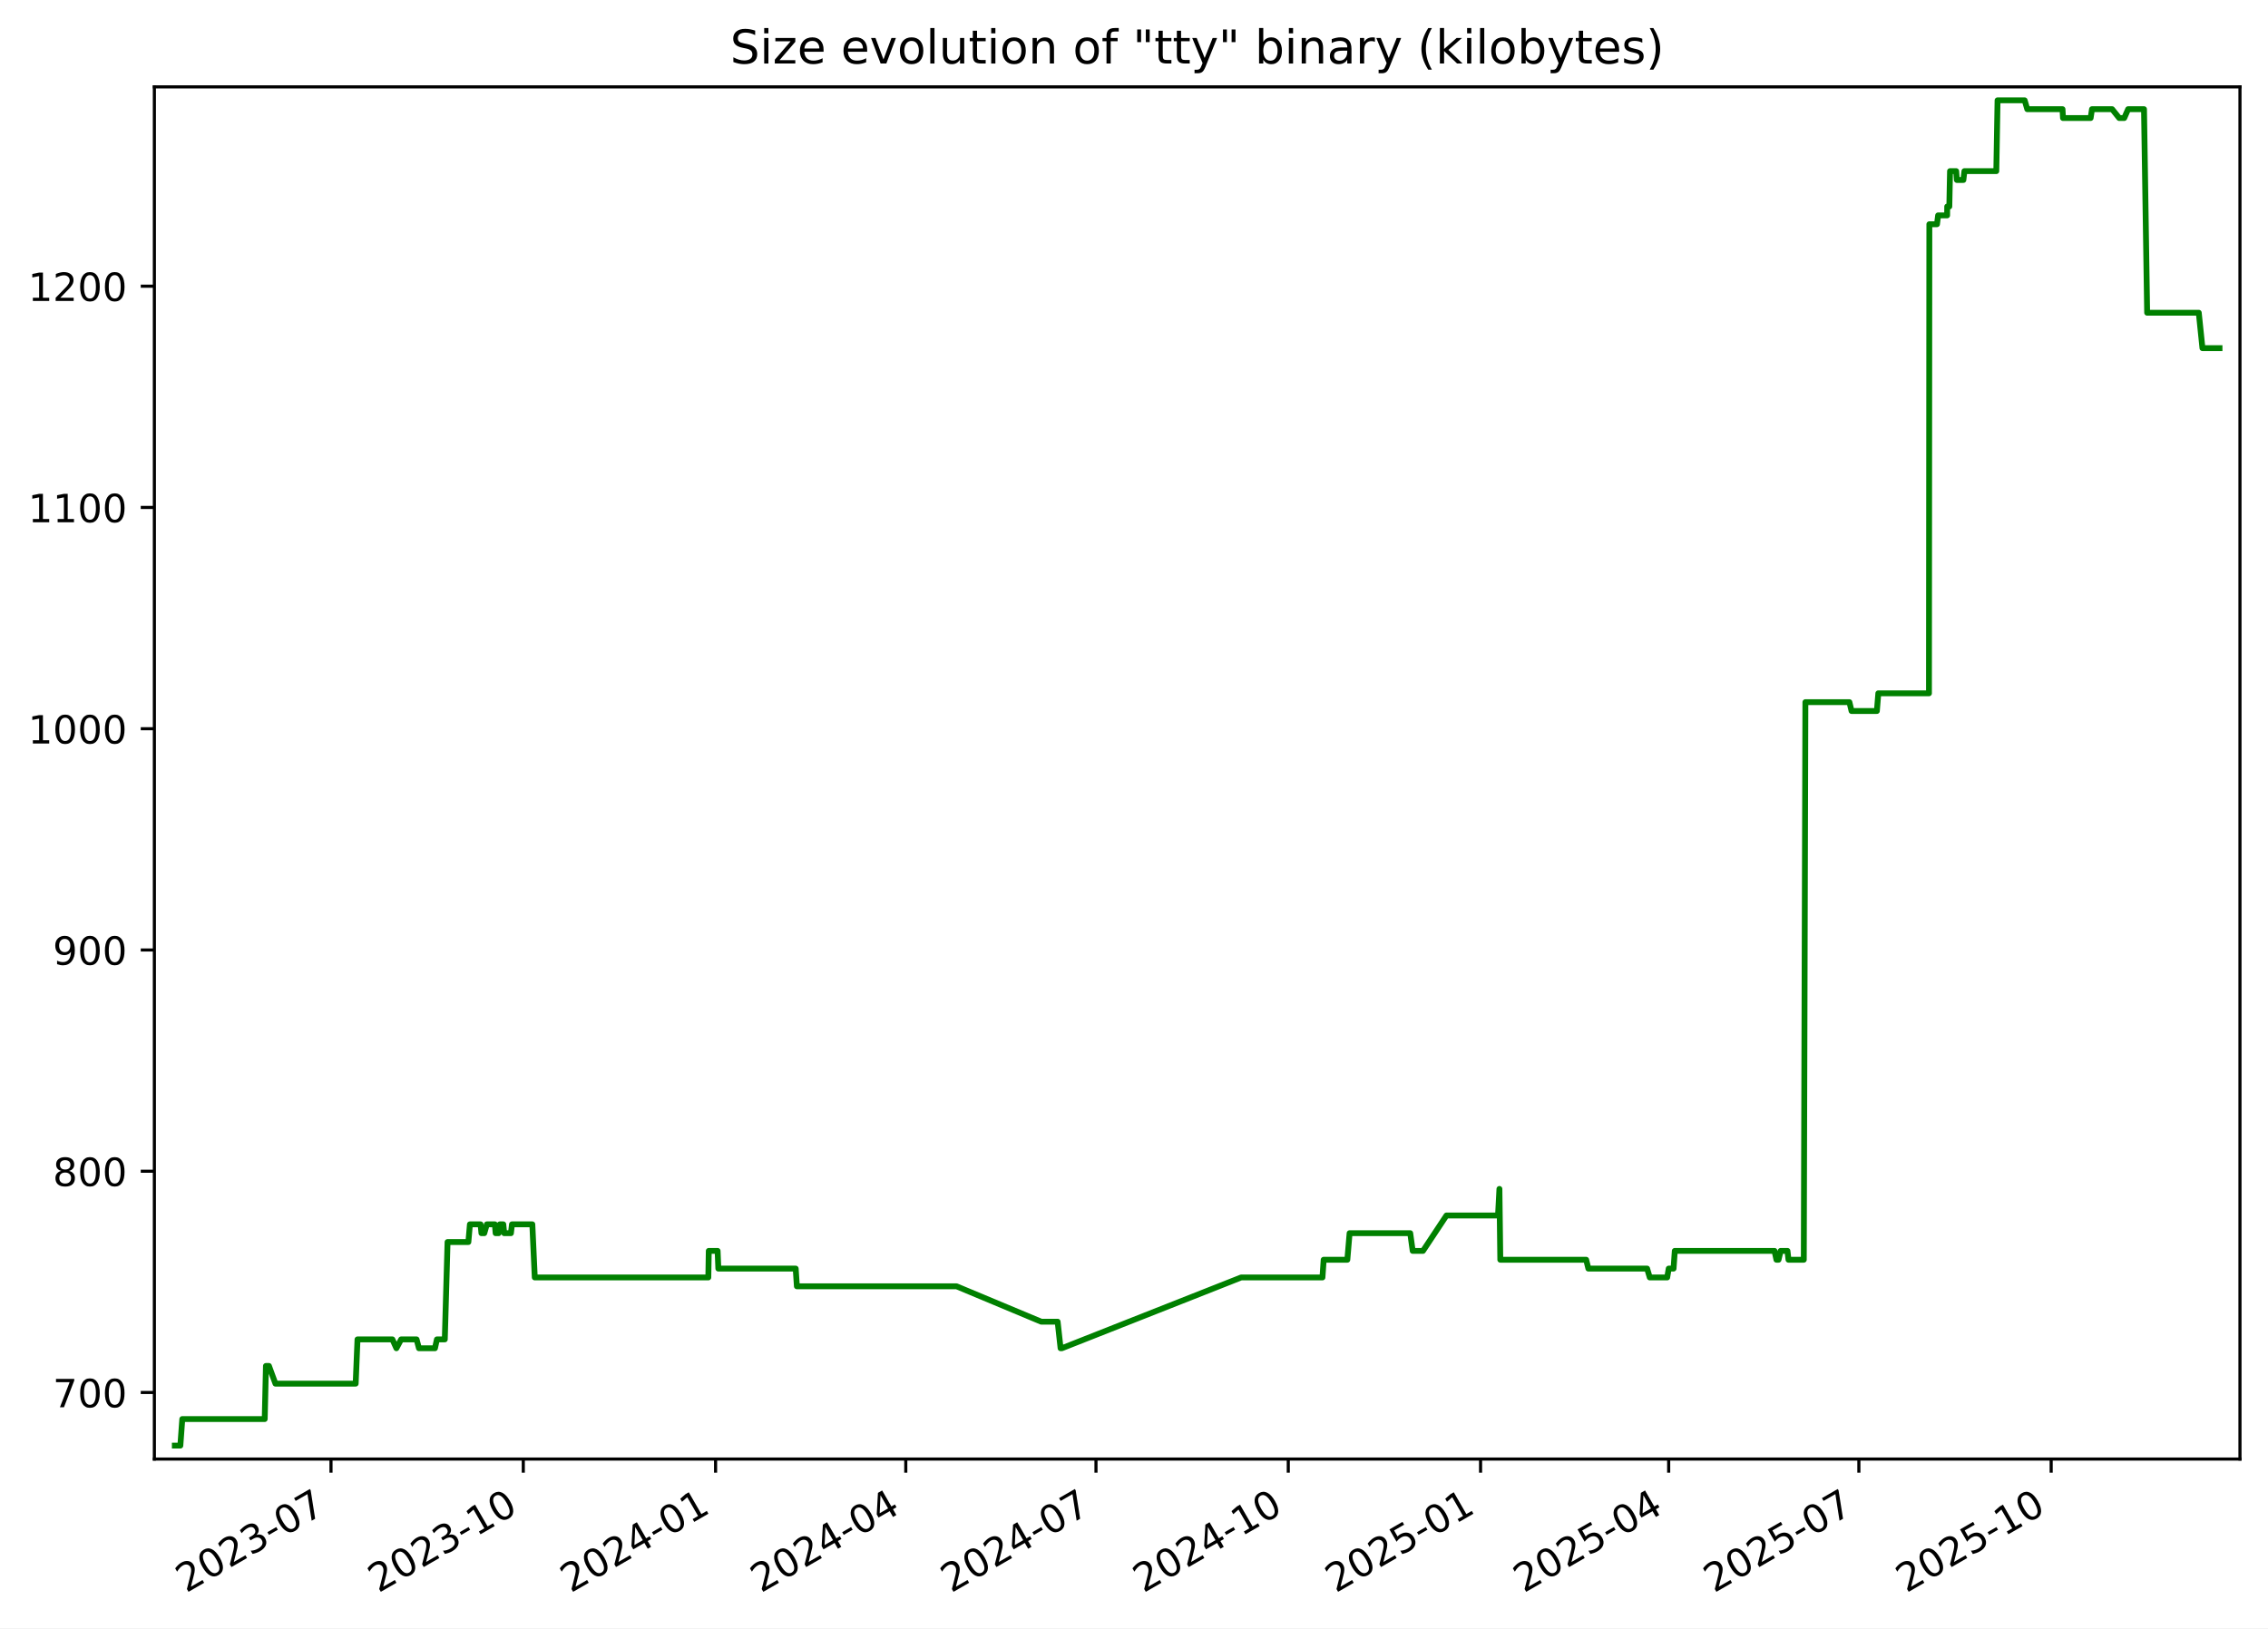
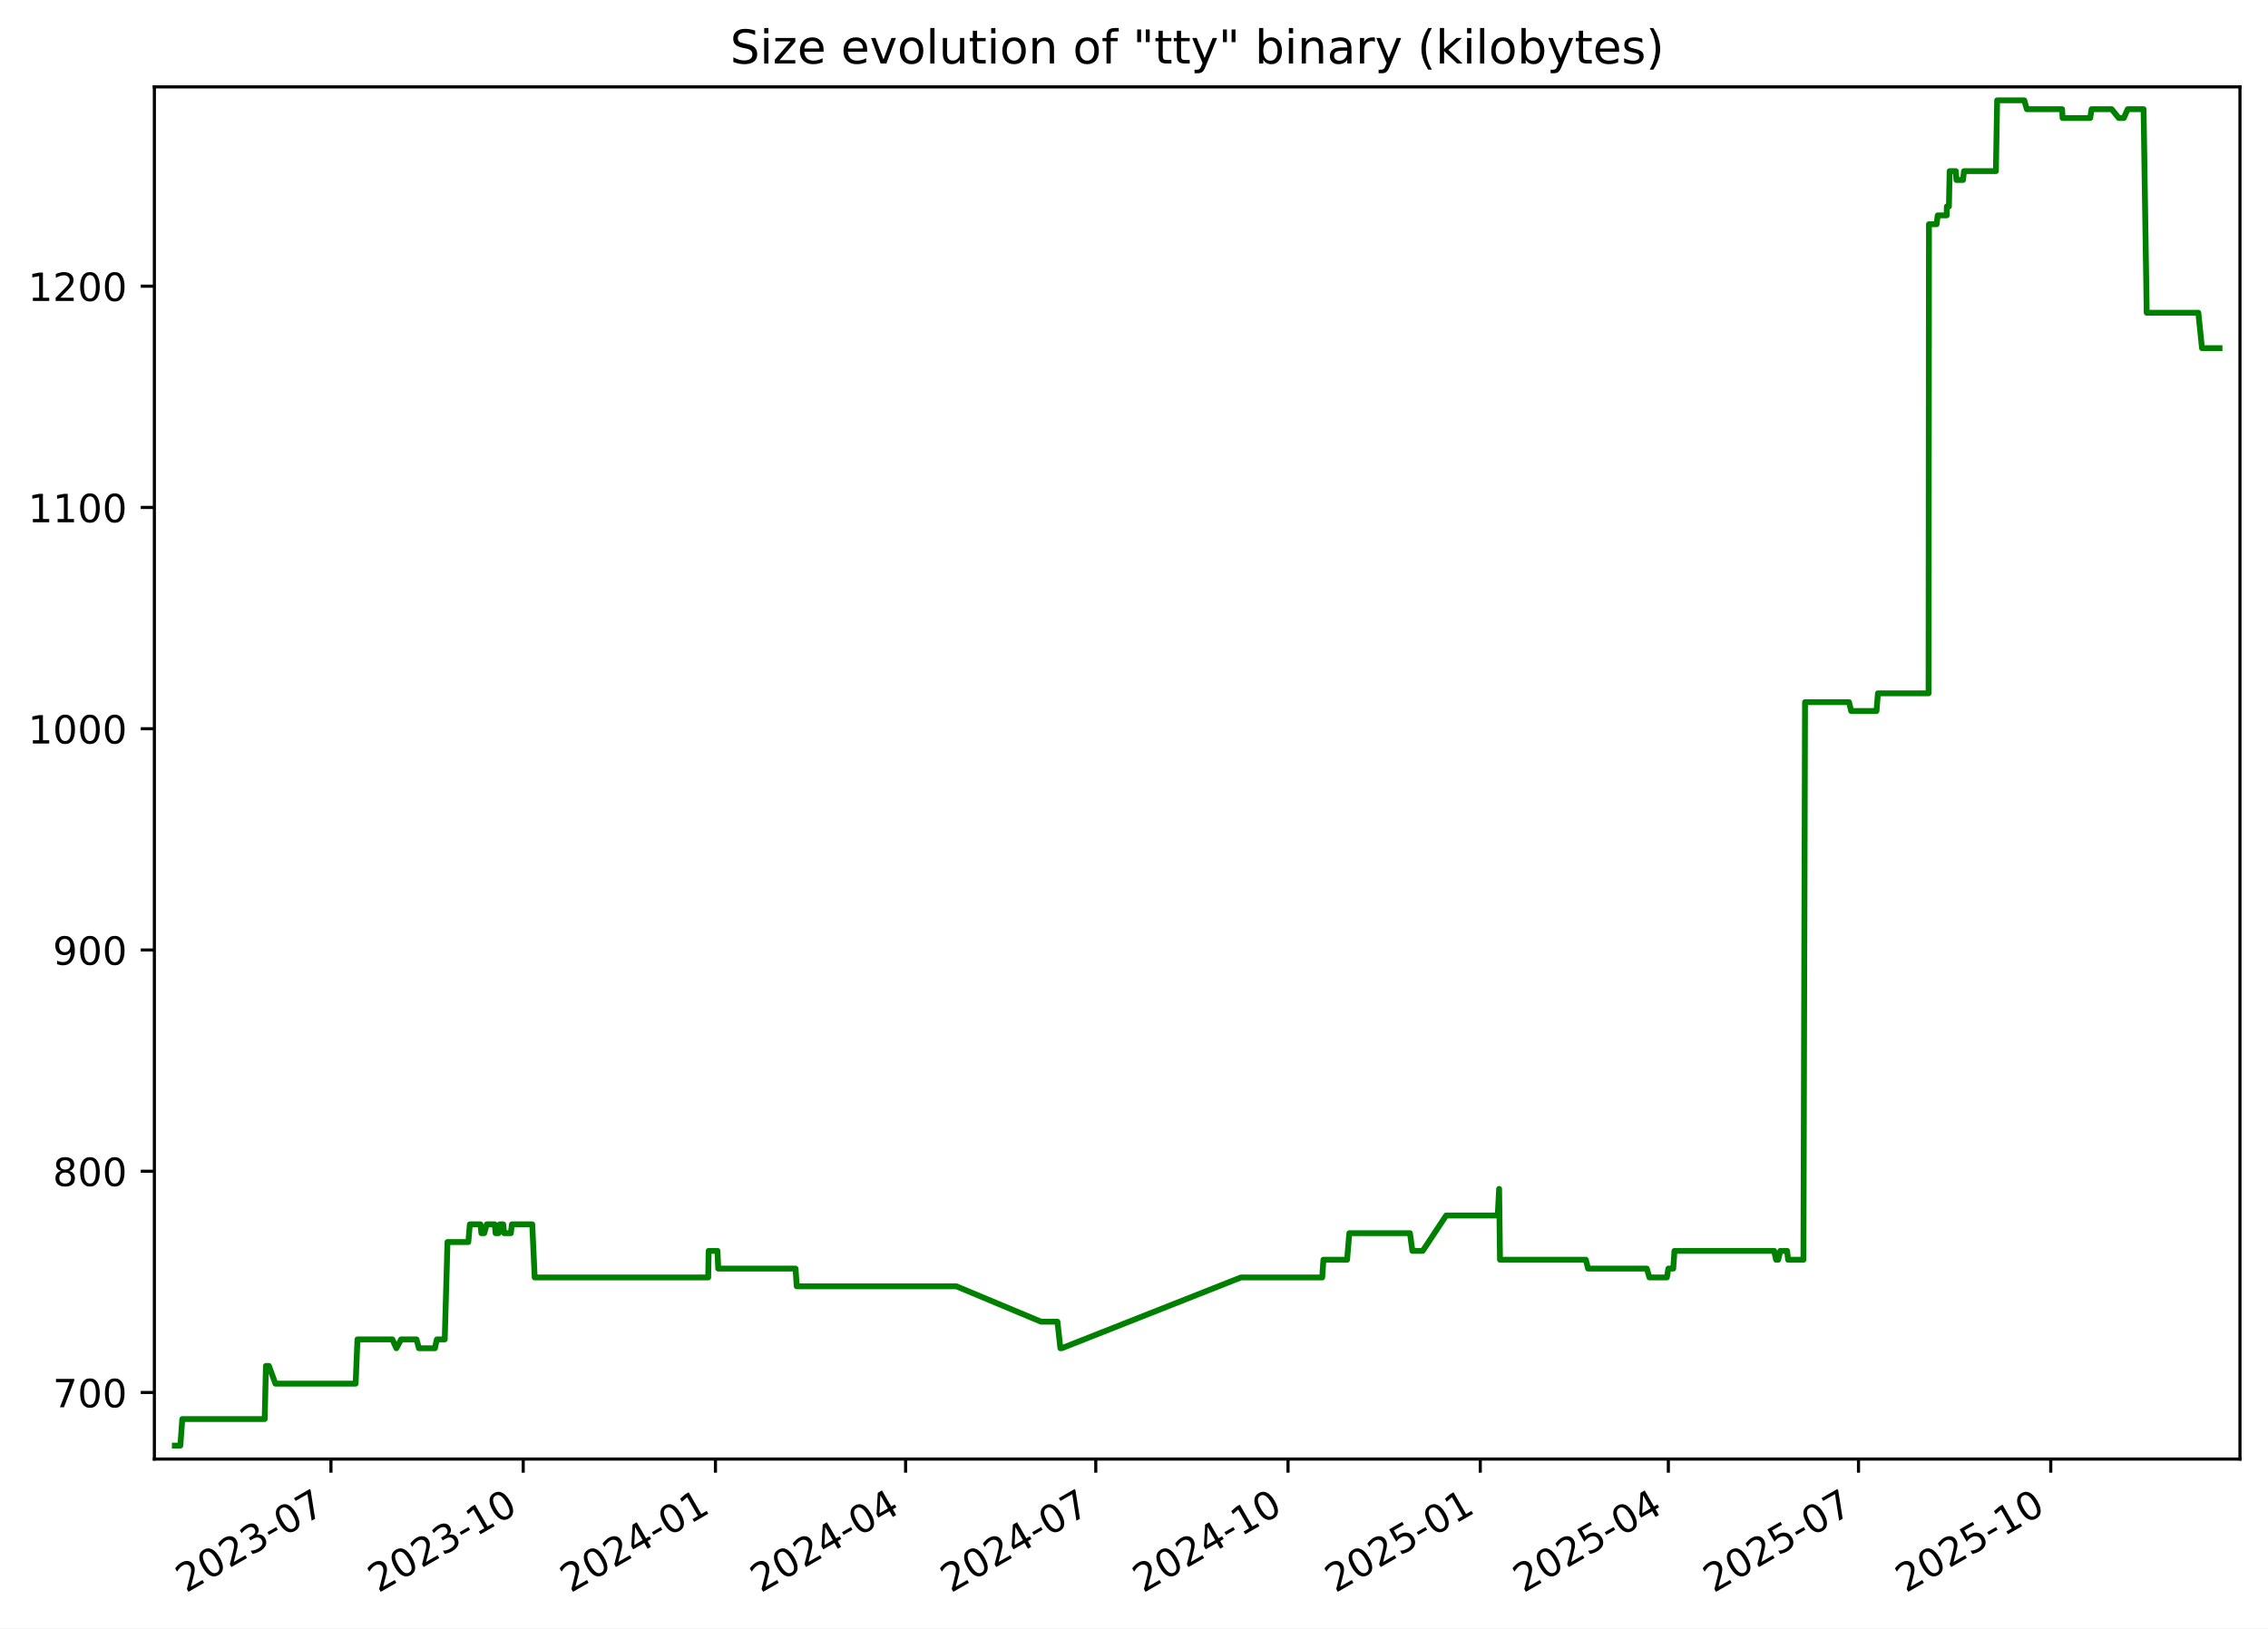
<svg xmlns="http://www.w3.org/2000/svg" xmlns:xlink="http://www.w3.org/1999/xlink" width="582.53pt" height="418.303pt" viewBox="0 0 582.53 418.303" version="1.1">
  <defs>
    <style type="text/css">*{stroke-linejoin: round; stroke-linecap: butt}</style>
  </defs>
  <g id="figure_1">
    <g id="patch_1">
      <path d="M -0 418.303  L 582.53 418.303  L 582.53 0  L -0 0  z " style="fill: #ffffff" />
    </g>
    <g id="axes_1">
      <g id="patch_2">
        <path d="M 39.65 374.83  L 575.33 374.83  L 575.33 22.318  L 39.65 22.318  z " style="fill: #ffffff" />
      </g>
      <g id="matplotlib.axis_1">
        <g id="xtick_1">
          <g id="line2d_1">
            <defs>
-               <path id="m3f46bb6a33" d="M 0 0  L 0 3.5  " style="stroke: #000000; stroke-width: 0.8" />
+               <path id="m8e1843c748" d="M 0 0  L 0 3.5  " style="stroke: #000000; stroke-width: 0.8" />
            </defs>
            <g>
-               <use xlink:href="#m3f46bb6a33" x="85.015" y="374.83" style="stroke: #000000; stroke-width: 0.8" />
+               <use xlink:href="#m8e1843c748" x="85.006" y="374.83" style="stroke: #000000; stroke-width: 0.8" />
            </g>
          </g>
          <g id="text_1">
-             <g transform="translate(47.79022 409.302) rotate(-30) scale(0.1 -0.1)">
+             <g transform="translate(47.78128 409.302) rotate(-30) scale(0.1 -0.1)">
              <defs>
                <path id="DejaVuSans-32" d="M 1228 531  L 3431 531  L 3431 0  L 469 0  L 469 531  Q 828 903 1448 1529  Q 2069 2156 2228 2338  Q 2531 2678 2651 2914  Q 2772 3150 2772 3378  Q 2772 3750 2511 3984  Q 2250 4219 1831 4219  Q 1534 4219 1204 4116  Q 875 4013 500 3803  L 500 4441  Q 881 4594 1212 4672  Q 1544 4750 1819 4750  Q 2544 4750 2975 4387  Q 3406 4025 3406 3419  Q 3406 3131 3298 2873  Q 3191 2616 2906 2266  Q 2828 2175 2409 1742  Q 1991 1309 1228 531  z " transform="scale(0.015625)" />
                <path id="DejaVuSans-30" d="M 2034 4250  Q 1547 4250 1301 3770  Q 1056 3291 1056 2328  Q 1056 1369 1301 889  Q 1547 409 2034 409  Q 2525 409 2770 889  Q 3016 1369 3016 2328  Q 3016 3291 2770 3770  Q 2525 4250 2034 4250  z M 2034 4750  Q 2819 4750 3233 4129  Q 3647 3509 3647 2328  Q 3647 1150 3233 529  Q 2819 -91 2034 -91  Q 1250 -91 836 529  Q 422 1150 422 2328  Q 422 3509 836 4129  Q 1250 4750 2034 4750  z " transform="scale(0.015625)" />
                <path id="DejaVuSans-33" d="M 2597 2516  Q 3050 2419 3304 2112  Q 3559 1806 3559 1356  Q 3559 666 3084 287  Q 2609 -91 1734 -91  Q 1441 -91 1130 -33  Q 819 25 488 141  L 488 750  Q 750 597 1062 519  Q 1375 441 1716 441  Q 2309 441 2620 675  Q 2931 909 2931 1356  Q 2931 1769 2642 2001  Q 2353 2234 1838 2234  L 1294 2234  L 1294 2753  L 1863 2753  Q 2328 2753 2575 2939  Q 2822 3125 2822 3475  Q 2822 3834 2567 4026  Q 2313 4219 1838 4219  Q 1578 4219 1281 4162  Q 984 4106 628 3988  L 628 4550  Q 988 4650 1302 4700  Q 1616 4750 1894 4750  Q 2613 4750 3031 4423  Q 3450 4097 3450 3541  Q 3450 3153 3228 2886  Q 3006 2619 2597 2516  z " transform="scale(0.015625)" />
                <path id="DejaVuSans-2d" d="M 313 2009  L 1997 2009  L 1997 1497  L 313 1497  L 313 2009  z " transform="scale(0.015625)" />
                <path id="DejaVuSans-37" d="M 525 4666  L 3525 4666  L 3525 4397  L 1831 0  L 1172 0  L 2766 4134  L 525 4134  L 525 4666  z " transform="scale(0.015625)" />
              </defs>
              <use xlink:href="#DejaVuSans-32" />
              <use xlink:href="#DejaVuSans-30" x="63.623" />
              <use xlink:href="#DejaVuSans-32" x="127.246" />
              <use xlink:href="#DejaVuSans-33" x="190.869" />
              <use xlink:href="#DejaVuSans-2d" x="254.492" />
              <use xlink:href="#DejaVuSans-30" x="290.576" />
              <use xlink:href="#DejaVuSans-37" x="354.199" />
            </g>
          </g>
        </g>
        <g id="xtick_2">
          <g id="line2d_2">
            <g>
-               <use xlink:href="#m3f46bb6a33" x="134.405" y="374.83" style="stroke: #000000; stroke-width: 0.8" />
+               <use xlink:href="#m8e1843c748" x="134.385" y="374.83" style="stroke: #000000; stroke-width: 0.8" />
            </g>
          </g>
          <g id="text_2">
-             <g transform="translate(97.17984 409.302) rotate(-30) scale(0.1 -0.1)">
+             <g transform="translate(97.15991 409.302) rotate(-30) scale(0.1 -0.1)">
              <defs>
                <path id="DejaVuSans-31" d="M 794 531  L 1825 531  L 1825 4091  L 703 3866  L 703 4441  L 1819 4666  L 2450 4666  L 2450 531  L 3481 531  L 3481 0  L 794 0  L 794 531  z " transform="scale(0.015625)" />
              </defs>
              <use xlink:href="#DejaVuSans-32" />
              <use xlink:href="#DejaVuSans-30" x="63.623" />
              <use xlink:href="#DejaVuSans-32" x="127.246" />
              <use xlink:href="#DejaVuSans-33" x="190.869" />
              <use xlink:href="#DejaVuSans-2d" x="254.492" />
              <use xlink:href="#DejaVuSans-31" x="290.576" />
              <use xlink:href="#DejaVuSans-30" x="354.199" />
            </g>
          </g>
        </g>
        <g id="xtick_3">
          <g id="line2d_3">
            <g>
-               <use xlink:href="#m3f46bb6a33" x="183.794" y="374.83" style="stroke: #000000; stroke-width: 0.8" />
+               <use xlink:href="#m8e1843c748" x="183.763" y="374.83" style="stroke: #000000; stroke-width: 0.8" />
            </g>
          </g>
          <g id="text_3">
-             <g transform="translate(146.5695 409.302) rotate(-30) scale(0.1 -0.1)">
+             <g transform="translate(146.5385 409.302) rotate(-30) scale(0.1 -0.1)">
              <defs>
                <path id="DejaVuSans-34" d="M 2419 4116  L 825 1625  L 2419 1625  L 2419 4116  z M 2253 4666  L 3047 4666  L 3047 1625  L 3713 1625  L 3713 1100  L 3047 1100  L 3047 0  L 2419 0  L 2419 1100  L 313 1100  L 313 1709  L 2253 4666  z " transform="scale(0.015625)" />
              </defs>
              <use xlink:href="#DejaVuSans-32" />
              <use xlink:href="#DejaVuSans-30" x="63.623" />
              <use xlink:href="#DejaVuSans-32" x="127.246" />
              <use xlink:href="#DejaVuSans-34" x="190.869" />
              <use xlink:href="#DejaVuSans-2d" x="254.492" />
              <use xlink:href="#DejaVuSans-30" x="290.576" />
              <use xlink:href="#DejaVuSans-31" x="354.199" />
            </g>
          </g>
        </g>
        <g id="xtick_4">
          <g id="line2d_4">
            <g>
-               <use xlink:href="#m3f46bb6a33" x="232.647" y="374.83" style="stroke: #000000; stroke-width: 0.8" />
+               <use xlink:href="#m8e1843c748" x="232.605" y="374.83" style="stroke: #000000; stroke-width: 0.8" />
            </g>
          </g>
          <g id="text_4">
-             <g transform="translate(195.4222 409.302) rotate(-30) scale(0.1 -0.1)">
+             <g transform="translate(195.3804 409.302) rotate(-30) scale(0.1 -0.1)">
              <use xlink:href="#DejaVuSans-32" />
              <use xlink:href="#DejaVuSans-30" x="63.623" />
              <use xlink:href="#DejaVuSans-32" x="127.246" />
              <use xlink:href="#DejaVuSans-34" x="190.869" />
              <use xlink:href="#DejaVuSans-2d" x="254.492" />
              <use xlink:href="#DejaVuSans-30" x="290.576" />
              <use xlink:href="#DejaVuSans-34" x="354.199" />
            </g>
          </g>
        </g>
        <g id="xtick_5">
          <g id="line2d_5">
            <g>
-               <use xlink:href="#m3f46bb6a33" x="281.5" y="374.83" style="stroke: #000000; stroke-width: 0.8" />
+               <use xlink:href="#m8e1843c748" x="281.447" y="374.83" style="stroke: #000000; stroke-width: 0.8" />
            </g>
          </g>
          <g id="text_5">
-             <g transform="translate(244.275 409.302) rotate(-30) scale(0.1 -0.1)">
+             <g transform="translate(244.2223 409.302) rotate(-30) scale(0.1 -0.1)">
              <use xlink:href="#DejaVuSans-32" />
              <use xlink:href="#DejaVuSans-30" x="63.623" />
              <use xlink:href="#DejaVuSans-32" x="127.246" />
              <use xlink:href="#DejaVuSans-34" x="190.869" />
              <use xlink:href="#DejaVuSans-2d" x="254.492" />
              <use xlink:href="#DejaVuSans-30" x="290.576" />
              <use xlink:href="#DejaVuSans-37" x="354.199" />
            </g>
          </g>
        </g>
        <g id="xtick_6">
          <g id="line2d_6">
            <g>
-               <use xlink:href="#m3f46bb6a33" x="330.889" y="374.83" style="stroke: #000000; stroke-width: 0.8" />
+               <use xlink:href="#m8e1843c748" x="330.826" y="374.83" style="stroke: #000000; stroke-width: 0.8" />
            </g>
          </g>
          <g id="text_6">
-             <g transform="translate(293.6646 409.302) rotate(-30) scale(0.1 -0.1)">
+             <g transform="translate(293.601 409.302) rotate(-30) scale(0.1 -0.1)">
              <use xlink:href="#DejaVuSans-32" />
              <use xlink:href="#DejaVuSans-30" x="63.623" />
              <use xlink:href="#DejaVuSans-32" x="127.246" />
              <use xlink:href="#DejaVuSans-34" x="190.869" />
              <use xlink:href="#DejaVuSans-2d" x="254.492" />
              <use xlink:href="#DejaVuSans-31" x="290.576" />
              <use xlink:href="#DejaVuSans-30" x="354.199" />
            </g>
          </g>
        </g>
        <g id="xtick_7">
          <g id="line2d_7">
            <g>
-               <use xlink:href="#m3f46bb6a33" x="380.279" y="374.83" style="stroke: #000000; stroke-width: 0.8" />
+               <use xlink:href="#m8e1843c748" x="380.204" y="374.83" style="stroke: #000000; stroke-width: 0.8" />
            </g>
          </g>
          <g id="text_7">
-             <g transform="translate(343.0543 409.302) rotate(-30) scale(0.1 -0.1)">
+             <g transform="translate(342.9796 409.302) rotate(-30) scale(0.1 -0.1)">
              <defs>
                <path id="DejaVuSans-35" d="M 691 4666  L 3169 4666  L 3169 4134  L 1269 4134  L 1269 2991  Q 1406 3038 1543 3061  Q 1681 3084 1819 3084  Q 2600 3084 3056 2656  Q 3513 2228 3513 1497  Q 3513 744 3044 326  Q 2575 -91 1722 -91  Q 1428 -91 1123 -41  Q 819 9 494 109  L 494 744  Q 775 591 1075 516  Q 1375 441 1709 441  Q 2250 441 2565 725  Q 2881 1009 2881 1497  Q 2881 1984 2565 2268  Q 2250 2553 1709 2553  Q 1456 2553 1204 2497  Q 953 2441 691 2322  L 691 4666  z " transform="scale(0.015625)" />
              </defs>
              <use xlink:href="#DejaVuSans-32" />
              <use xlink:href="#DejaVuSans-30" x="63.623" />
              <use xlink:href="#DejaVuSans-32" x="127.246" />
              <use xlink:href="#DejaVuSans-35" x="190.869" />
              <use xlink:href="#DejaVuSans-2d" x="254.492" />
              <use xlink:href="#DejaVuSans-30" x="290.576" />
              <use xlink:href="#DejaVuSans-31" x="354.199" />
            </g>
          </g>
        </g>
        <g id="xtick_8">
          <g id="line2d_8">
            <g>
-               <use xlink:href="#m3f46bb6a33" x="428.595" y="374.83" style="stroke: #000000; stroke-width: 0.8" />
+               <use xlink:href="#m8e1843c748" x="428.51" y="374.83" style="stroke: #000000; stroke-width: 0.8" />
            </g>
          </g>
          <g id="text_8">
-             <g transform="translate(391.3702 409.302) rotate(-30) scale(0.1 -0.1)">
+             <g transform="translate(391.2847 409.302) rotate(-30) scale(0.1 -0.1)">
              <use xlink:href="#DejaVuSans-32" />
              <use xlink:href="#DejaVuSans-30" x="63.623" />
              <use xlink:href="#DejaVuSans-32" x="127.246" />
              <use xlink:href="#DejaVuSans-35" x="190.869" />
              <use xlink:href="#DejaVuSans-2d" x="254.492" />
              <use xlink:href="#DejaVuSans-30" x="290.576" />
              <use xlink:href="#DejaVuSans-34" x="354.199" />
            </g>
          </g>
        </g>
        <g id="xtick_9">
          <g id="line2d_9">
            <g>
-               <use xlink:href="#m3f46bb6a33" x="477.448" y="374.83" style="stroke: #000000; stroke-width: 0.8" />
+               <use xlink:href="#m8e1843c748" x="477.351" y="374.83" style="stroke: #000000; stroke-width: 0.8" />
            </g>
          </g>
          <g id="text_9">
-             <g transform="translate(440.223 409.302) rotate(-30) scale(0.1 -0.1)">
+             <g transform="translate(440.1266 409.302) rotate(-30) scale(0.1 -0.1)">
              <use xlink:href="#DejaVuSans-32" />
              <use xlink:href="#DejaVuSans-30" x="63.623" />
              <use xlink:href="#DejaVuSans-32" x="127.246" />
              <use xlink:href="#DejaVuSans-35" x="190.869" />
              <use xlink:href="#DejaVuSans-2d" x="254.492" />
              <use xlink:href="#DejaVuSans-30" x="290.576" />
              <use xlink:href="#DejaVuSans-37" x="354.199" />
            </g>
          </g>
        </g>
        <g id="xtick_10">
          <g id="line2d_10">
            <g>
-               <use xlink:href="#m3f46bb6a33" x="526.837" y="374.83" style="stroke: #000000; stroke-width: 0.8" />
+               <use xlink:href="#m8e1843c748" x="526.73" y="374.83" style="stroke: #000000; stroke-width: 0.8" />
            </g>
          </g>
          <g id="text_10">
-             <g transform="translate(489.6126 409.302) rotate(-30) scale(0.1 -0.1)">
+             <g transform="translate(489.5053 409.302) rotate(-30) scale(0.1 -0.1)">
              <use xlink:href="#DejaVuSans-32" />
              <use xlink:href="#DejaVuSans-30" x="63.623" />
              <use xlink:href="#DejaVuSans-32" x="127.246" />
              <use xlink:href="#DejaVuSans-35" x="190.869" />
              <use xlink:href="#DejaVuSans-2d" x="254.492" />
              <use xlink:href="#DejaVuSans-31" x="290.576" />
              <use xlink:href="#DejaVuSans-30" x="354.199" />
            </g>
          </g>
        </g>
      </g>
      <g id="matplotlib.axis_2">
        <g id="ytick_1">
          <g id="line2d_11">
            <defs>
-               <path id="m08cb32e5bd" d="M 0 0  L -3.5 0  " style="stroke: #000000; stroke-width: 0.8" />
+               <path id="m6f37ff290e" d="M 0 0  L -3.5 0  " style="stroke: #000000; stroke-width: 0.8" />
            </defs>
            <g>
-               <use xlink:href="#m08cb32e5bd" x="39.65" y="357.732" style="stroke: #000000; stroke-width: 0.8" />
+               <use xlink:href="#m6f37ff290e" x="39.65" y="357.732" style="stroke: #000000; stroke-width: 0.8" />
            </g>
          </g>
          <g id="text_11">
            <g transform="translate(13.5625 361.5312) scale(0.1 -0.1)">
              <use xlink:href="#DejaVuSans-37" />
              <use xlink:href="#DejaVuSans-30" x="63.623" />
              <use xlink:href="#DejaVuSans-30" x="127.246" />
            </g>
          </g>
        </g>
        <g id="ytick_2">
          <g id="line2d_12">
            <g>
-               <use xlink:href="#m08cb32e5bd" x="39.65" y="300.89" style="stroke: #000000; stroke-width: 0.8" />
+               <use xlink:href="#m6f37ff290e" x="39.65" y="300.89" style="stroke: #000000; stroke-width: 0.8" />
            </g>
          </g>
          <g id="text_12">
            <g transform="translate(13.5625 304.6891) scale(0.1 -0.1)">
              <defs>
                <path id="DejaVuSans-38" d="M 2034 2216  Q 1584 2216 1326 1975  Q 1069 1734 1069 1313  Q 1069 891 1326 650  Q 1584 409 2034 409  Q 2484 409 2743 651  Q 3003 894 3003 1313  Q 3003 1734 2745 1975  Q 2488 2216 2034 2216  z M 1403 2484  Q 997 2584 770 2862  Q 544 3141 544 3541  Q 544 4100 942 4425  Q 1341 4750 2034 4750  Q 2731 4750 3128 4425  Q 3525 4100 3525 3541  Q 3525 3141 3298 2862  Q 3072 2584 2669 2484  Q 3125 2378 3379 2068  Q 3634 1759 3634 1313  Q 3634 634 3220 271  Q 2806 -91 2034 -91  Q 1263 -91 848 271  Q 434 634 434 1313  Q 434 1759 690 2068  Q 947 2378 1403 2484  z M 1172 3481  Q 1172 3119 1398 2916  Q 1625 2713 2034 2713  Q 2441 2713 2670 2916  Q 2900 3119 2900 3481  Q 2900 3844 2670 4047  Q 2441 4250 2034 4250  Q 1625 4250 1398 4047  Q 1172 3844 1172 3481  z " transform="scale(0.015625)" />
              </defs>
              <use xlink:href="#DejaVuSans-38" />
              <use xlink:href="#DejaVuSans-30" x="63.623" />
              <use xlink:href="#DejaVuSans-30" x="127.246" />
            </g>
          </g>
        </g>
        <g id="ytick_3">
          <g id="line2d_13">
            <g>
-               <use xlink:href="#m08cb32e5bd" x="39.65" y="244.048" style="stroke: #000000; stroke-width: 0.8" />
+               <use xlink:href="#m6f37ff290e" x="39.65" y="244.048" style="stroke: #000000; stroke-width: 0.8" />
            </g>
          </g>
          <g id="text_13">
            <g transform="translate(13.5625 247.847) scale(0.1 -0.1)">
              <defs>
                <path id="DejaVuSans-39" d="M 703 97  L 703 672  Q 941 559 1184 500  Q 1428 441 1663 441  Q 2288 441 2617 861  Q 2947 1281 2994 2138  Q 2813 1869 2534 1725  Q 2256 1581 1919 1581  Q 1219 1581 811 2004  Q 403 2428 403 3163  Q 403 3881 828 4315  Q 1253 4750 1959 4750  Q 2769 4750 3195 4129  Q 3622 3509 3622 2328  Q 3622 1225 3098 567  Q 2575 -91 1691 -91  Q 1453 -91 1209 -44  Q 966 3 703 97  z M 1959 2075  Q 2384 2075 2632 2365  Q 2881 2656 2881 3163  Q 2881 3666 2632 3958  Q 2384 4250 1959 4250  Q 1534 4250 1286 3958  Q 1038 3666 1038 3163  Q 1038 2656 1286 2365  Q 1534 2075 1959 2075  z " transform="scale(0.015625)" />
              </defs>
              <use xlink:href="#DejaVuSans-39" />
              <use xlink:href="#DejaVuSans-30" x="63.623" />
              <use xlink:href="#DejaVuSans-30" x="127.246" />
            </g>
          </g>
        </g>
        <g id="ytick_4">
          <g id="line2d_14">
            <g>
-               <use xlink:href="#m08cb32e5bd" x="39.65" y="187.206" style="stroke: #000000; stroke-width: 0.8" />
+               <use xlink:href="#m6f37ff290e" x="39.65" y="187.206" style="stroke: #000000; stroke-width: 0.8" />
            </g>
          </g>
          <g id="text_14">
            <g transform="translate(7.2 191.0049) scale(0.1 -0.1)">
              <use xlink:href="#DejaVuSans-31" />
              <use xlink:href="#DejaVuSans-30" x="63.623" />
              <use xlink:href="#DejaVuSans-30" x="127.246" />
              <use xlink:href="#DejaVuSans-30" x="190.869" />
            </g>
          </g>
        </g>
        <g id="ytick_5">
          <g id="line2d_15">
            <g>
-               <use xlink:href="#m08cb32e5bd" x="39.65" y="130.364" style="stroke: #000000; stroke-width: 0.8" />
+               <use xlink:href="#m6f37ff290e" x="39.65" y="130.364" style="stroke: #000000; stroke-width: 0.8" />
            </g>
          </g>
          <g id="text_15">
            <g transform="translate(7.2 134.1628) scale(0.1 -0.1)">
              <use xlink:href="#DejaVuSans-31" />
              <use xlink:href="#DejaVuSans-31" x="63.623" />
              <use xlink:href="#DejaVuSans-30" x="127.246" />
              <use xlink:href="#DejaVuSans-30" x="190.869" />
            </g>
          </g>
        </g>
        <g id="ytick_6">
          <g id="line2d_16">
            <g>
-               <use xlink:href="#m08cb32e5bd" x="39.65" y="73.521" style="stroke: #000000; stroke-width: 0.8" />
+               <use xlink:href="#m6f37ff290e" x="39.65" y="73.521" style="stroke: #000000; stroke-width: 0.8" />
            </g>
          </g>
          <g id="text_16">
            <g transform="translate(7.2 77.32071) scale(0.1 -0.1)">
              <use xlink:href="#DejaVuSans-31" />
              <use xlink:href="#DejaVuSans-32" x="63.623" />
              <use xlink:href="#DejaVuSans-30" x="127.246" />
              <use xlink:href="#DejaVuSans-30" x="190.869" />
            </g>
          </g>
        </g>
      </g>
      <g id="line2d_17">
-         <path d="M 44.902 371.374  L 46.323 371.374  L 46.82 364.553  L 67.993 364.553  L 68.308 350.911  L 69.075 350.911  L 70.748 355.458  L 91.355 355.458  L 91.822 344.09  L 100.787 344.09  L 101.816 346.364  L 103.033 344.09  L 106.998 344.09  L 107.606 346.364  L 111.717 346.364  L 112.22 344.09  L 114.245 344.09  L 114.952 319.079  L 120.302 319.079  L 120.696 314.532  L 123.434 314.532  L 123.656 316.806  L 124.388 316.806  L 125.044 314.532  L 127.112 314.532  L 127.303 316.806  L 128.078 316.806  L 128.38 314.532  L 129.268 314.532  L 129.508 316.806  L 131.231 316.806  L 131.497 314.532  L 136.729 314.532  L 137.352 328.174  L 181.931 328.174  L 182.047 321.353  L 184.318 321.353  L 184.504 325.9  L 204.374 325.9  L 204.676 330.448  L 245.682 330.448  L 267.441 339.543  L 271.652 339.543  L 272.408 346.364  L 272.735 346.364  L 318.802 328.174  L 339.67 328.174  L 339.983 323.627  L 346.06 323.627  L 346.64 316.806  L 362.215 316.806  L 362.846 321.353  L 365.489 321.353  L 371.519 312.258  L 384.765 312.258  L 385.123 305.437  L 385.348 323.627  L 407.405 323.627  L 407.969 325.9  L 423.056 325.9  L 423.735 328.174  L 428.217 328.174  L 428.604 325.9  L 429.851 325.9  L 430.167 321.353  L 455.781 321.353  L 456.275 323.627  L 456.813 323.627  L 457.356 321.353  L 459.109 321.353  L 459.367 323.627  L 463.302 323.627  L 463.71 180.385  L 475.017 180.385  L 475.565 182.658  L 482.071 182.658  L 482.44 178.111  L 495.452 178.111  L 495.548 57.606  L 497.514 57.606  L 497.797 55.332  L 500.116 55.332  L 500.134 53.058  L 500.677 53.058  L 500.861 43.964  L 502.444 43.964  L 502.61 46.237  L 504.29 46.237  L 504.556 43.964  L 512.747 43.964  L 513.066 25.774  L 520.032 25.774  L 520.699 28.048  L 529.751 28.048  L 529.877 30.321  L 536.975 30.321  L 537.322 28.048  L 542.491 28.048  L 544.315 30.321  L 545.608 30.321  L 546.605 28.048  L 550.686 28.048  L 551.489 80.343  L 564.752 80.343  L 565.692 89.437  L 570.078 89.437  L 570.078 89.437  " clip-path="url(#pc8b4907716)" style="fill: none; stroke: #008000; stroke-width: 1.5; stroke-linecap: square" />
+         <path d="M 44.902 371.374  L 46.323 371.374  L 46.82 364.553  L 67.988 364.553  L 68.302 350.911  L 69.069 350.911  L 70.742 355.458  L 91.345 355.458  L 91.812 344.09  L 100.775 344.09  L 101.804 346.364  L 103.02 344.09  L 106.984 344.09  L 107.592 346.364  L 111.703 346.364  L 112.205 344.09  L 114.23 344.09  L 114.937 319.079  L 120.285 319.079  L 120.679 314.532  L 123.417 314.532  L 123.638 316.806  L 124.37 316.806  L 125.026 314.532  L 127.093 314.532  L 127.285 316.806  L 128.059 316.806  L 128.361 314.532  L 129.249 314.532  L 129.489 316.806  L 131.212 316.806  L 131.477 314.532  L 136.709 314.532  L 137.331 328.174  L 181.901 328.174  L 182.017 321.353  L 184.287 321.353  L 184.472 325.9  L 204.339 325.9  L 204.64 330.448  L 245.637 330.448  L 267.391 339.543  L 271.601 339.543  L 272.357 346.364  L 272.684 346.364  L 318.741 328.174  L 339.605 328.174  L 339.917 323.627  L 345.993 323.627  L 346.573 316.806  L 362.145 316.806  L 362.775 321.353  L 365.417 321.353  L 371.446 312.258  L 384.689 312.258  L 385.047 305.437  L 385.272 323.627  L 407.324 323.627  L 407.888 325.9  L 422.972 325.9  L 423.651 328.174  L 428.132 328.174  L 428.519 325.9  L 429.765 325.9  L 430.081 321.353  L 455.689 321.353  L 456.183 323.627  L 456.721 323.627  L 457.264 321.353  L 459.016 321.353  L 459.274 323.627  L 463.209 323.627  L 463.617 180.385  L 474.921 180.385  L 475.469 182.658  L 481.974 182.658  L 482.343 178.111  L 495.352 178.111  L 495.448 57.606  L 497.413 57.606  L 497.696 55.332  L 500.015 55.332  L 500.032 53.058  L 500.575 53.058  L 500.759 43.964  L 502.342 43.964  L 502.508 46.237  L 504.187 46.237  L 504.454 43.964  L 512.642 43.964  L 512.961 25.774  L 519.927 25.774  L 520.593 28.048  L 529.643 28.048  L 529.768 30.321  L 536.865 30.321  L 537.213 28.048  L 542.38 28.048  L 544.203 30.321  L 545.496 30.321  L 546.494 28.048  L 550.573 28.048  L 551.376 80.343  L 564.636 80.343  L 565.576 89.437  L 570.078 89.437  L 570.078 89.437  " clip-path="url(#pbea84d44e9)" style="fill: none; stroke: #008000; stroke-width: 1.5; stroke-linecap: square" />
      </g>
      <g id="patch_3">
        <path d="M 39.65 374.83  L 39.65 22.318  " style="fill: none; stroke: #000000; stroke-width: 0.8; stroke-linejoin: miter; stroke-linecap: square" />
      </g>
      <g id="patch_4">
        <path d="M 575.33 374.83  L 575.33 22.318  " style="fill: none; stroke: #000000; stroke-width: 0.8; stroke-linejoin: miter; stroke-linecap: square" />
      </g>
      <g id="patch_5">
        <path d="M 39.65 374.83  L 575.33 374.83  " style="fill: none; stroke: #000000; stroke-width: 0.8; stroke-linejoin: miter; stroke-linecap: square" />
      </g>
      <g id="patch_6">
        <path d="M 39.65 22.318  L 575.33 22.318  " style="fill: none; stroke: #000000; stroke-width: 0.8; stroke-linejoin: miter; stroke-linecap: square" />
      </g>
      <g id="text_17">
        <g transform="translate(187.5387 16.31812) scale(0.12 -0.12)">
          <defs>
            <path id="DejaVuSans-53" d="M 3425 4513  L 3425 3897  Q 3066 4069 2747 4153  Q 2428 4238 2131 4238  Q 1616 4238 1336 4038  Q 1056 3838 1056 3469  Q 1056 3159 1242 3001  Q 1428 2844 1947 2747  L 2328 2669  Q 3034 2534 3370 2195  Q 3706 1856 3706 1288  Q 3706 609 3251 259  Q 2797 -91 1919 -91  Q 1588 -91 1214 -16  Q 841 59 441 206  L 441 856  Q 825 641 1194 531  Q 1563 422 1919 422  Q 2459 422 2753 634  Q 3047 847 3047 1241  Q 3047 1584 2836 1778  Q 2625 1972 2144 2069  L 1759 2144  Q 1053 2284 737 2584  Q 422 2884 422 3419  Q 422 4038 858 4394  Q 1294 4750 2059 4750  Q 2388 4750 2728 4690  Q 3069 4631 3425 4513  z " transform="scale(0.015625)" />
            <path id="DejaVuSans-69" d="M 603 3500  L 1178 3500  L 1178 0  L 603 0  L 603 3500  z M 603 4863  L 1178 4863  L 1178 4134  L 603 4134  L 603 4863  z " transform="scale(0.015625)" />
            <path id="DejaVuSans-7a" d="M 353 3500  L 3084 3500  L 3084 2975  L 922 459  L 3084 459  L 3084 0  L 275 0  L 275 525  L 2438 3041  L 353 3041  L 353 3500  z " transform="scale(0.015625)" />
            <path id="DejaVuSans-65" d="M 3597 1894  L 3597 1613  L 953 1613  Q 991 1019 1311 708  Q 1631 397 2203 397  Q 2534 397 2845 478  Q 3156 559 3463 722  L 3463 178  Q 3153 47 2828 -22  Q 2503 -91 2169 -91  Q 1331 -91 842 396  Q 353 884 353 1716  Q 353 2575 817 3079  Q 1281 3584 2069 3584  Q 2775 3584 3186 3129  Q 3597 2675 3597 1894  z M 3022 2063  Q 3016 2534 2758 2815  Q 2500 3097 2075 3097  Q 1594 3097 1305 2825  Q 1016 2553 972 2059  L 3022 2063  z " transform="scale(0.015625)" />
            <path id="DejaVuSans-20" transform="scale(0.015625)" />
            <path id="DejaVuSans-76" d="M 191 3500  L 800 3500  L 1894 563  L 2988 3500  L 3597 3500  L 2284 0  L 1503 0  L 191 3500  z " transform="scale(0.015625)" />
            <path id="DejaVuSans-6f" d="M 1959 3097  Q 1497 3097 1228 2736  Q 959 2375 959 1747  Q 959 1119 1226 758  Q 1494 397 1959 397  Q 2419 397 2687 759  Q 2956 1122 2956 1747  Q 2956 2369 2687 2733  Q 2419 3097 1959 3097  z M 1959 3584  Q 2709 3584 3137 3096  Q 3566 2609 3566 1747  Q 3566 888 3137 398  Q 2709 -91 1959 -91  Q 1206 -91 779 398  Q 353 888 353 1747  Q 353 2609 779 3096  Q 1206 3584 1959 3584  z " transform="scale(0.015625)" />
            <path id="DejaVuSans-6c" d="M 603 4863  L 1178 4863  L 1178 0  L 603 0  L 603 4863  z " transform="scale(0.015625)" />
            <path id="DejaVuSans-75" d="M 544 1381  L 544 3500  L 1119 3500  L 1119 1403  Q 1119 906 1312 657  Q 1506 409 1894 409  Q 2359 409 2629 706  Q 2900 1003 2900 1516  L 2900 3500  L 3475 3500  L 3475 0  L 2900 0  L 2900 538  Q 2691 219 2414 64  Q 2138 -91 1772 -91  Q 1169 -91 856 284  Q 544 659 544 1381  z M 1991 3584  L 1991 3584  z " transform="scale(0.015625)" />
            <path id="DejaVuSans-74" d="M 1172 4494  L 1172 3500  L 2356 3500  L 2356 3053  L 1172 3053  L 1172 1153  Q 1172 725 1289 603  Q 1406 481 1766 481  L 2356 481  L 2356 0  L 1766 0  Q 1100 0 847 248  Q 594 497 594 1153  L 594 3053  L 172 3053  L 172 3500  L 594 3500  L 594 4494  L 1172 4494  z " transform="scale(0.015625)" />
            <path id="DejaVuSans-6e" d="M 3513 2113  L 3513 0  L 2938 0  L 2938 2094  Q 2938 2591 2744 2837  Q 2550 3084 2163 3084  Q 1697 3084 1428 2787  Q 1159 2491 1159 1978  L 1159 0  L 581 0  L 581 3500  L 1159 3500  L 1159 2956  Q 1366 3272 1645 3428  Q 1925 3584 2291 3584  Q 2894 3584 3203 3211  Q 3513 2838 3513 2113  z " transform="scale(0.015625)" />
            <path id="DejaVuSans-66" d="M 2375 4863  L 2375 4384  L 1825 4384  Q 1516 4384 1395 4259  Q 1275 4134 1275 3809  L 1275 3500  L 2222 3500  L 2222 3053  L 1275 3053  L 1275 0  L 697 0  L 697 3053  L 147 3053  L 147 3500  L 697 3500  L 697 3744  Q 697 4328 969 4595  Q 1241 4863 1831 4863  L 2375 4863  z " transform="scale(0.015625)" />
            <path id="DejaVuSans-22" d="M 1147 4666  L 1147 2931  L 616 2931  L 616 4666  L 1147 4666  z M 2328 4666  L 2328 2931  L 1797 2931  L 1797 4666  L 2328 4666  z " transform="scale(0.015625)" />
            <path id="DejaVuSans-79" d="M 2059 -325  Q 1816 -950 1584 -1140  Q 1353 -1331 966 -1331  L 506 -1331  L 506 -850  L 844 -850  Q 1081 -850 1212 -737  Q 1344 -625 1503 -206  L 1606 56  L 191 3500  L 800 3500  L 1894 763  L 2988 3500  L 3597 3500  L 2059 -325  z " transform="scale(0.015625)" />
            <path id="DejaVuSans-62" d="M 3116 1747  Q 3116 2381 2855 2742  Q 2594 3103 2138 3103  Q 1681 3103 1420 2742  Q 1159 2381 1159 1747  Q 1159 1113 1420 752  Q 1681 391 2138 391  Q 2594 391 2855 752  Q 3116 1113 3116 1747  z M 1159 2969  Q 1341 3281 1617 3432  Q 1894 3584 2278 3584  Q 2916 3584 3314 3078  Q 3713 2572 3713 1747  Q 3713 922 3314 415  Q 2916 -91 2278 -91  Q 1894 -91 1617 61  Q 1341 213 1159 525  L 1159 0  L 581 0  L 581 4863  L 1159 4863  L 1159 2969  z " transform="scale(0.015625)" />
            <path id="DejaVuSans-61" d="M 2194 1759  Q 1497 1759 1228 1600  Q 959 1441 959 1056  Q 959 750 1161 570  Q 1363 391 1709 391  Q 2188 391 2477 730  Q 2766 1069 2766 1631  L 2766 1759  L 2194 1759  z M 3341 1997  L 3341 0  L 2766 0  L 2766 531  Q 2569 213 2275 61  Q 1981 -91 1556 -91  Q 1019 -91 701 211  Q 384 513 384 1019  Q 384 1609 779 1909  Q 1175 2209 1959 2209  L 2766 2209  L 2766 2266  Q 2766 2663 2505 2880  Q 2244 3097 1772 3097  Q 1472 3097 1187 3025  Q 903 2953 641 2809  L 641 3341  Q 956 3463 1253 3523  Q 1550 3584 1831 3584  Q 2591 3584 2966 3190  Q 3341 2797 3341 1997  z " transform="scale(0.015625)" />
            <path id="DejaVuSans-72" d="M 2631 2963  Q 2534 3019 2420 3045  Q 2306 3072 2169 3072  Q 1681 3072 1420 2755  Q 1159 2438 1159 1844  L 1159 0  L 581 0  L 581 3500  L 1159 3500  L 1159 2956  Q 1341 3275 1631 3429  Q 1922 3584 2338 3584  Q 2397 3584 2469 3576  Q 2541 3569 2628 3553  L 2631 2963  z " transform="scale(0.015625)" />
            <path id="DejaVuSans-28" d="M 1984 4856  Q 1566 4138 1362 3434  Q 1159 2731 1159 2009  Q 1159 1288 1364 580  Q 1569 -128 1984 -844  L 1484 -844  Q 1016 -109 783 600  Q 550 1309 550 2009  Q 550 2706 781 3412  Q 1013 4119 1484 4856  L 1984 4856  z " transform="scale(0.015625)" />
            <path id="DejaVuSans-6b" d="M 581 4863  L 1159 4863  L 1159 1991  L 2875 3500  L 3609 3500  L 1753 1863  L 3688 0  L 2938 0  L 1159 1709  L 1159 0  L 581 0  L 581 4863  z " transform="scale(0.015625)" />
            <path id="DejaVuSans-73" d="M 2834 3397  L 2834 2853  Q 2591 2978 2328 3040  Q 2066 3103 1784 3103  Q 1356 3103 1142 2972  Q 928 2841 928 2578  Q 928 2378 1081 2264  Q 1234 2150 1697 2047  L 1894 2003  Q 2506 1872 2764 1633  Q 3022 1394 3022 966  Q 3022 478 2636 193  Q 2250 -91 1575 -91  Q 1294 -91 989 -36  Q 684 19 347 128  L 347 722  Q 666 556 975 473  Q 1284 391 1588 391  Q 1994 391 2212 530  Q 2431 669 2431 922  Q 2431 1156 2273 1281  Q 2116 1406 1581 1522  L 1381 1569  Q 847 1681 609 1914  Q 372 2147 372 2553  Q 372 3047 722 3315  Q 1072 3584 1716 3584  Q 2034 3584 2315 3537  Q 2597 3491 2834 3397  z " transform="scale(0.015625)" />
            <path id="DejaVuSans-29" d="M 513 4856  L 1013 4856  Q 1481 4119 1714 3412  Q 1947 2706 1947 2009  Q 1947 1309 1714 600  Q 1481 -109 1013 -844  L 513 -844  Q 928 -128 1133 580  Q 1338 1288 1338 2009  Q 1338 2731 1133 3434  Q 928 4138 513 4856  z " transform="scale(0.015625)" />
          </defs>
          <use xlink:href="#DejaVuSans-53" />
          <use xlink:href="#DejaVuSans-69" x="63.477" />
          <use xlink:href="#DejaVuSans-7a" x="91.26" />
          <use xlink:href="#DejaVuSans-65" x="143.75" />
          <use xlink:href="#DejaVuSans-20" x="205.273" />
          <use xlink:href="#DejaVuSans-65" x="237.061" />
          <use xlink:href="#DejaVuSans-76" x="298.584" />
          <use xlink:href="#DejaVuSans-6f" x="357.764" />
          <use xlink:href="#DejaVuSans-6c" x="418.945" />
          <use xlink:href="#DejaVuSans-75" x="446.729" />
          <use xlink:href="#DejaVuSans-74" x="510.107" />
          <use xlink:href="#DejaVuSans-69" x="549.316" />
          <use xlink:href="#DejaVuSans-6f" x="577.1" />
          <use xlink:href="#DejaVuSans-6e" x="638.281" />
          <use xlink:href="#DejaVuSans-20" x="701.66" />
          <use xlink:href="#DejaVuSans-6f" x="733.447" />
          <use xlink:href="#DejaVuSans-66" x="794.629" />
          <use xlink:href="#DejaVuSans-20" x="829.834" />
          <use xlink:href="#DejaVuSans-22" x="861.621" />
          <use xlink:href="#DejaVuSans-74" x="907.617" />
          <use xlink:href="#DejaVuSans-74" x="946.826" />
          <use xlink:href="#DejaVuSans-79" x="986.035" />
          <use xlink:href="#DejaVuSans-22" x="1045.215" />
          <use xlink:href="#DejaVuSans-20" x="1091.211" />
          <use xlink:href="#DejaVuSans-62" x="1122.998" />
          <use xlink:href="#DejaVuSans-69" x="1186.475" />
          <use xlink:href="#DejaVuSans-6e" x="1214.258" />
          <use xlink:href="#DejaVuSans-61" x="1277.637" />
          <use xlink:href="#DejaVuSans-72" x="1338.916" />
          <use xlink:href="#DejaVuSans-79" x="1380.029" />
          <use xlink:href="#DejaVuSans-20" x="1439.209" />
          <use xlink:href="#DejaVuSans-28" x="1470.996" />
          <use xlink:href="#DejaVuSans-6b" x="1510.01" />
          <use xlink:href="#DejaVuSans-69" x="1567.92" />
          <use xlink:href="#DejaVuSans-6c" x="1595.703" />
          <use xlink:href="#DejaVuSans-6f" x="1623.486" />
          <use xlink:href="#DejaVuSans-62" x="1684.668" />
          <use xlink:href="#DejaVuSans-79" x="1748.145" />
          <use xlink:href="#DejaVuSans-74" x="1807.324" />
          <use xlink:href="#DejaVuSans-65" x="1846.533" />
          <use xlink:href="#DejaVuSans-73" x="1908.057" />
          <use xlink:href="#DejaVuSans-29" x="1960.156" />
        </g>
      </g>
    </g>
  </g>
  <defs>
-     <clipPath id="pc8b4907716">
+     <clipPath id="pbea84d44e9">
      <rect x="39.65" y="22.318" width="535.68" height="352.512" />
    </clipPath>
  </defs>
</svg>
